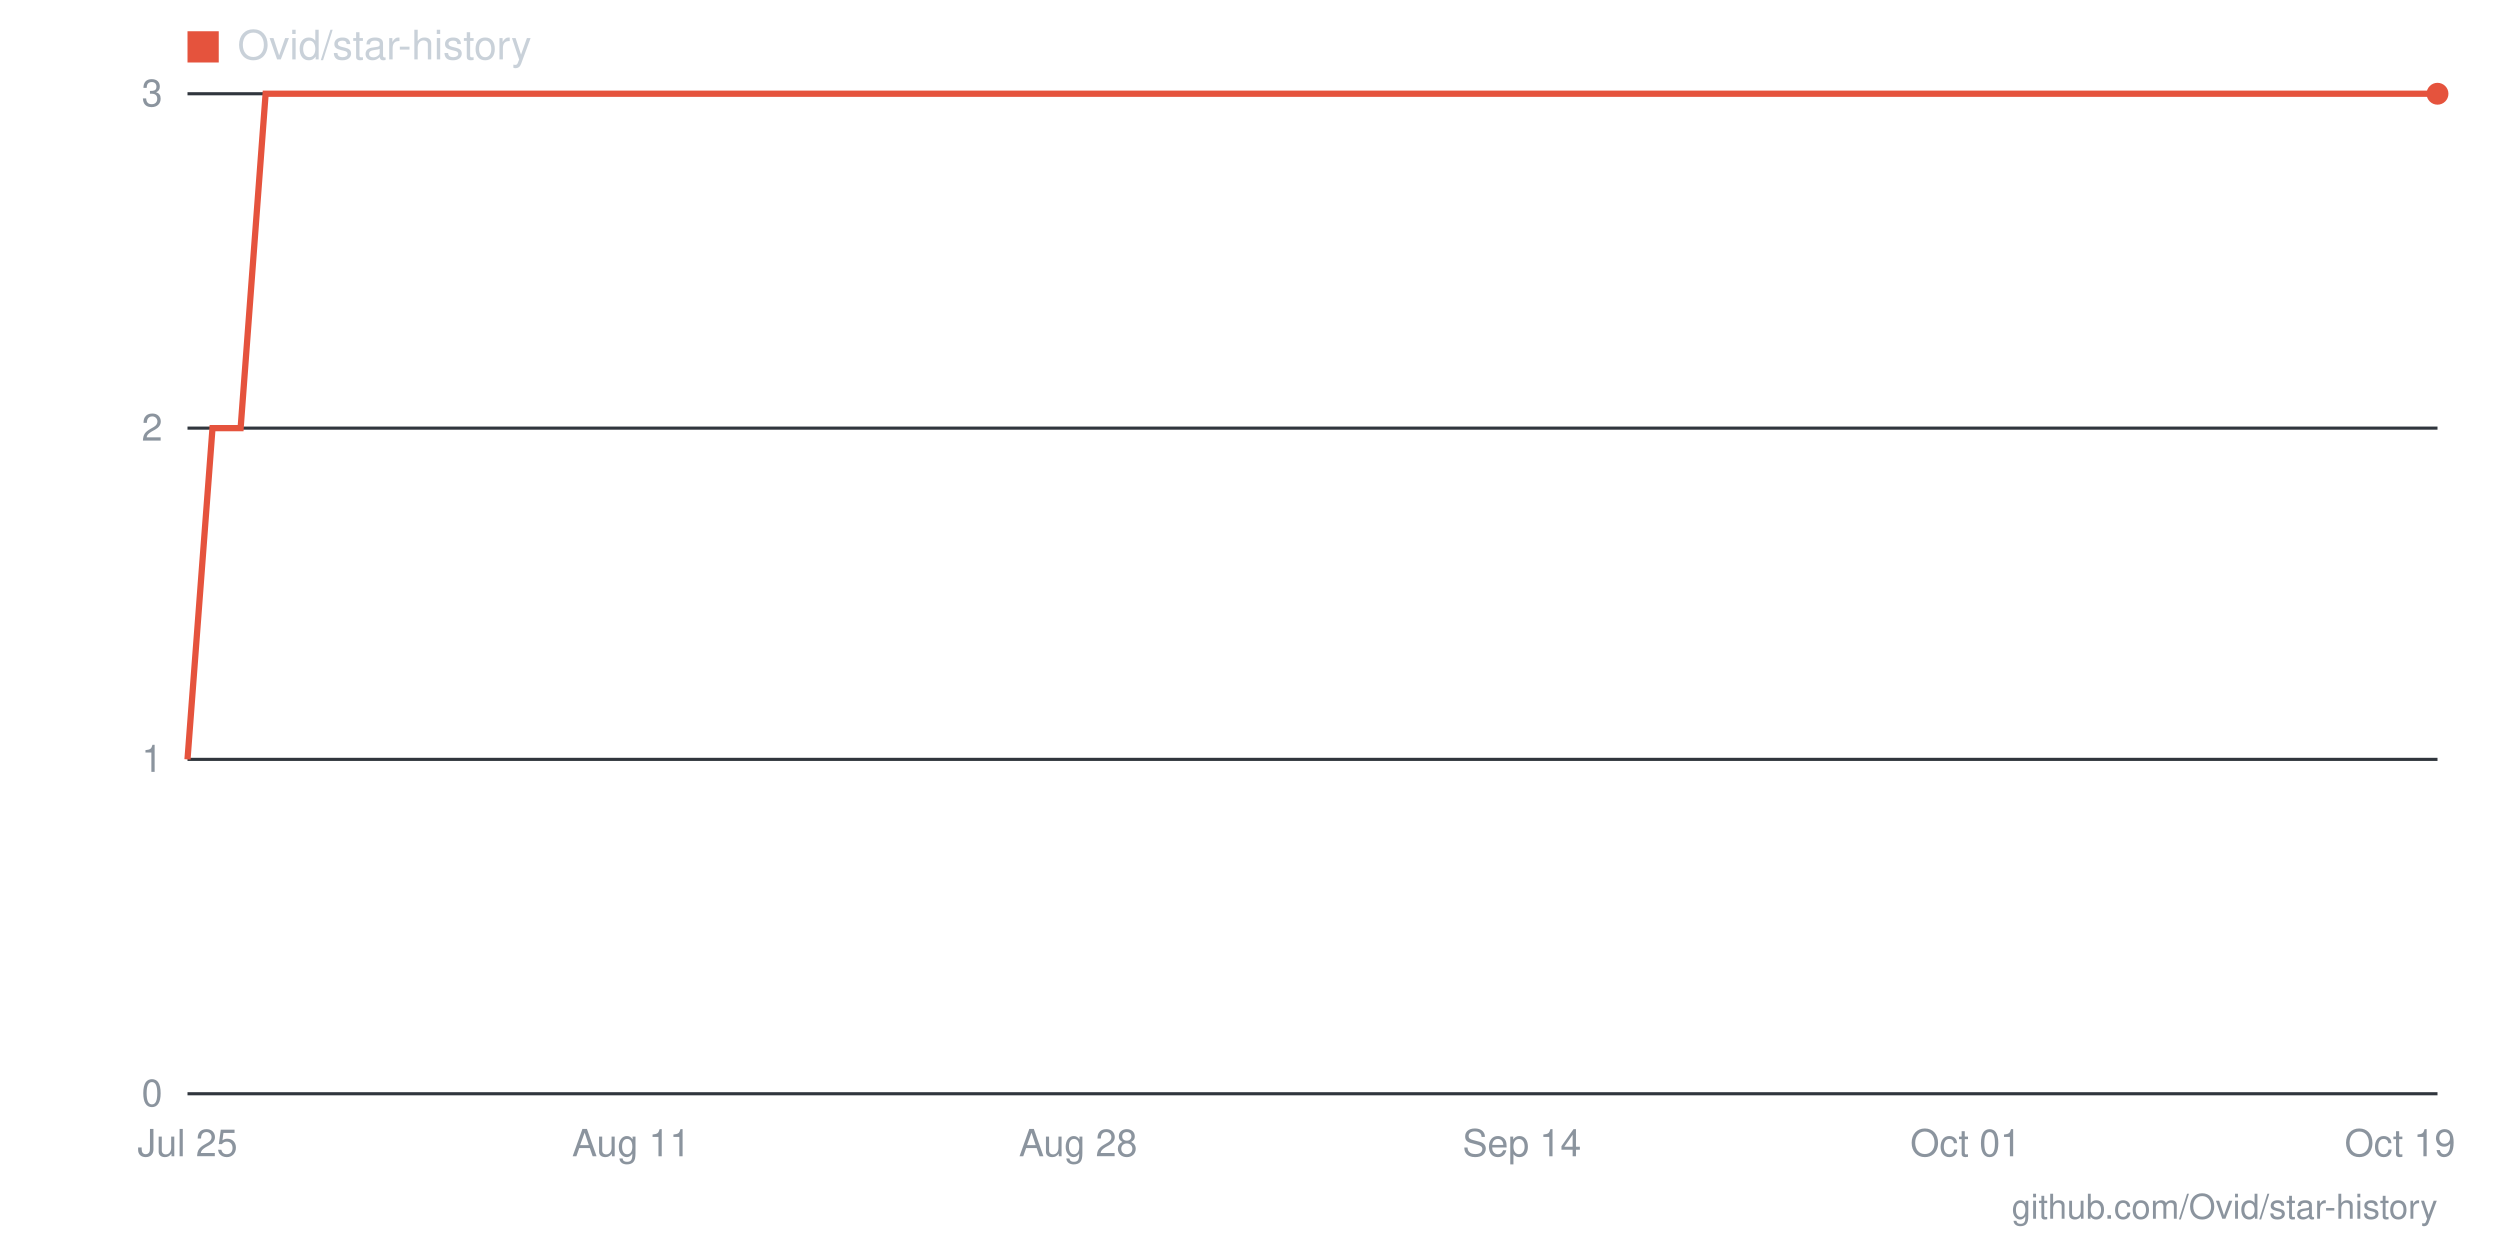
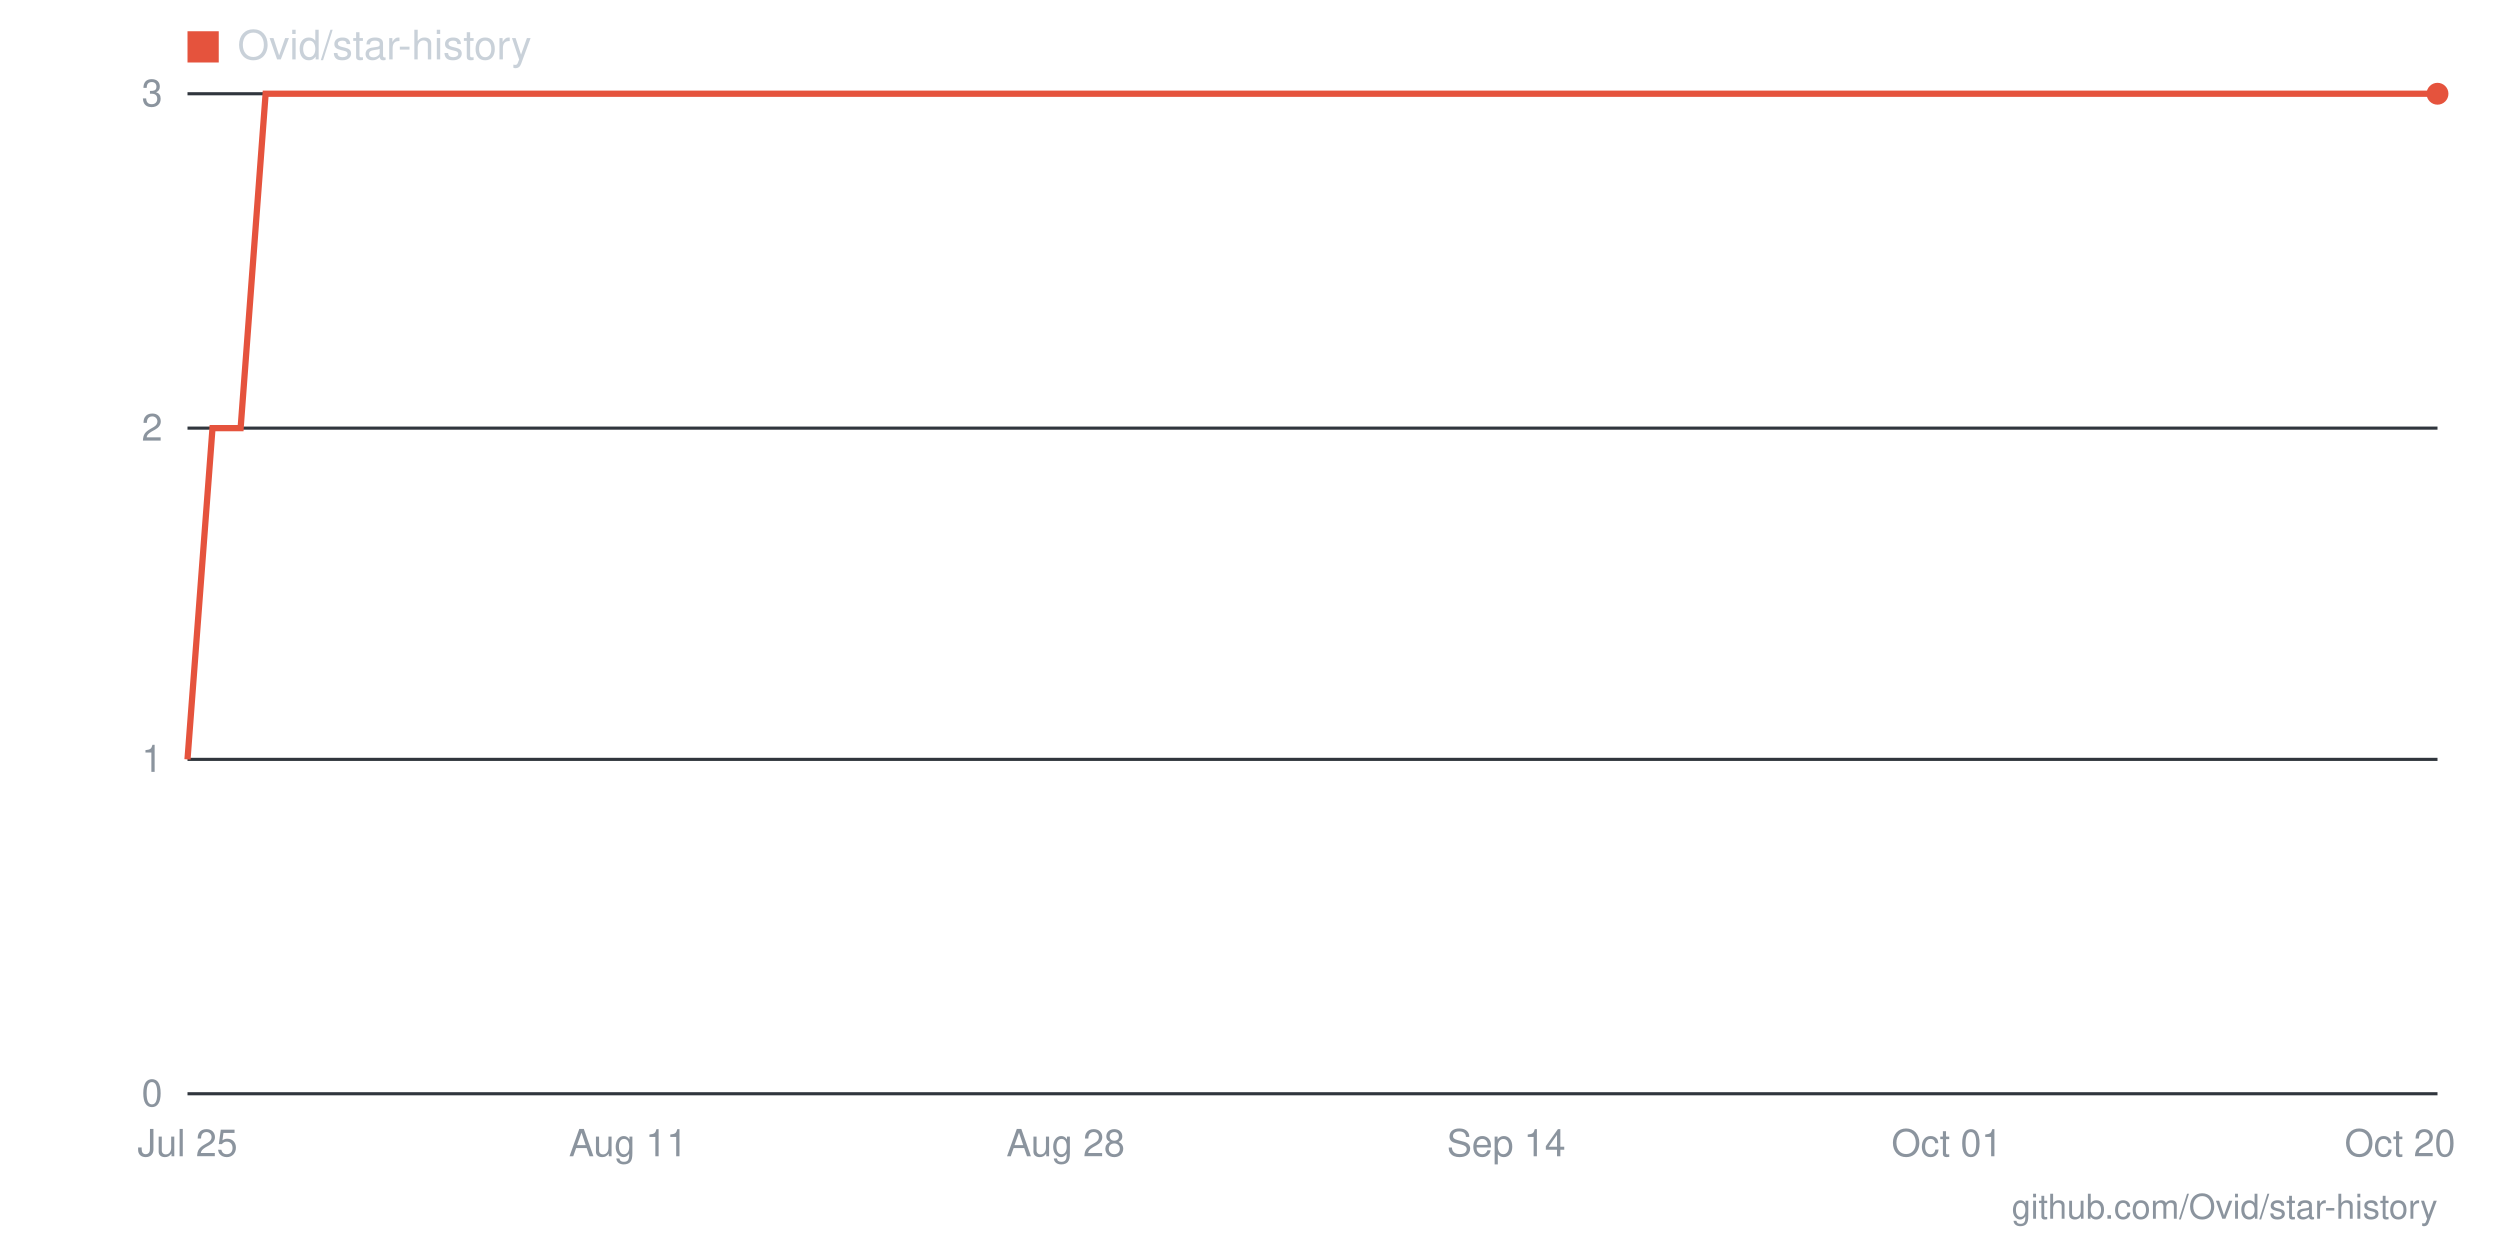
- <svg xmlns="http://www.w3.org/2000/svg" viewBox="0 0 800 400" width="800" height="400" role="img" aria-label="Star history for Ovid/star-history: 3 stars as of 2026-10-19">
+ <svg xmlns="http://www.w3.org/2000/svg" viewBox="0 0 800 400" width="800" height="400" role="img" aria-label="Star history for Ovid/star-history: 3 stars as of 2026-10-20">
  <line x1="60" y1="350" x2="780" y2="350" stroke="#30363d" stroke-width="1" />
  <text x="52" y="354" text-anchor="end" font-family="-apple-system,BlinkMacSystemFont,'Segoe UI',Helvetica,Arial,sans-serif" font-size="12" fill="#8b949e">0</text>
  <line x1="60" y1="243" x2="780" y2="243" stroke="#30363d" stroke-width="1" />
  <text x="52" y="247" text-anchor="end" font-family="-apple-system,BlinkMacSystemFont,'Segoe UI',Helvetica,Arial,sans-serif" font-size="12" fill="#8b949e">1</text>
  <line x1="60" y1="137" x2="780" y2="137" stroke="#30363d" stroke-width="1" />
  <text x="52" y="141" text-anchor="end" font-family="-apple-system,BlinkMacSystemFont,'Segoe UI',Helvetica,Arial,sans-serif" font-size="12" fill="#8b949e">2</text>
  <line x1="60" y1="30" x2="780" y2="30" stroke="#30363d" stroke-width="1" />
  <text x="52" y="34" text-anchor="end" font-family="-apple-system,BlinkMacSystemFont,'Segoe UI',Helvetica,Arial,sans-serif" font-size="12" fill="#8b949e">3</text>
-   <text x="768" y="370" text-anchor="middle" font-family="-apple-system,BlinkMacSystemFont,'Segoe UI',Helvetica,Arial,sans-serif" font-size="12" fill="#8b949e">Oct 19</text>
-   <text x="629" y="370" text-anchor="middle" font-family="-apple-system,BlinkMacSystemFont,'Segoe UI',Helvetica,Arial,sans-serif" font-size="12" fill="#8b949e">Oct 01</text>
-   <text x="487" y="370" text-anchor="middle" font-family="-apple-system,BlinkMacSystemFont,'Segoe UI',Helvetica,Arial,sans-serif" font-size="12" fill="#8b949e">Sep 14</text>
-   <text x="345" y="370" text-anchor="middle" font-family="-apple-system,BlinkMacSystemFont,'Segoe UI',Helvetica,Arial,sans-serif" font-size="12" fill="#8b949e">Aug 28</text>
-   <text x="202" y="370" text-anchor="middle" font-family="-apple-system,BlinkMacSystemFont,'Segoe UI',Helvetica,Arial,sans-serif" font-size="12" fill="#8b949e">Aug 11</text>
+   <text x="768" y="370" text-anchor="middle" font-family="-apple-system,BlinkMacSystemFont,'Segoe UI',Helvetica,Arial,sans-serif" font-size="12" fill="#8b949e">Oct 20</text>
+   <text x="623" y="370" text-anchor="middle" font-family="-apple-system,BlinkMacSystemFont,'Segoe UI',Helvetica,Arial,sans-serif" font-size="12" fill="#8b949e">Oct 01</text>
+   <text x="482" y="370" text-anchor="middle" font-family="-apple-system,BlinkMacSystemFont,'Segoe UI',Helvetica,Arial,sans-serif" font-size="12" fill="#8b949e">Sep 14</text>
+   <text x="341" y="370" text-anchor="middle" font-family="-apple-system,BlinkMacSystemFont,'Segoe UI',Helvetica,Arial,sans-serif" font-size="12" fill="#8b949e">Aug 28</text>
+   <text x="201" y="370" text-anchor="middle" font-family="-apple-system,BlinkMacSystemFont,'Segoe UI',Helvetica,Arial,sans-serif" font-size="12" fill="#8b949e">Aug 11</text>
  <text x="60" y="370" text-anchor="middle" font-family="-apple-system,BlinkMacSystemFont,'Segoe UI',Helvetica,Arial,sans-serif" font-size="12" fill="#8b949e">Jul 25</text>
-   <polyline fill="none" stroke="#e5533d" stroke-width="2" points="60,243 68,137 77,137 85,30 93,30 102,30 110,30 119,30 127,30 135,30 144,30 152,30 160,30 169,30 177,30 186,30 194,30 202,30 211,30 219,30 227,30 236,30 244,30 253,30 261,30 269,30 278,30 286,30 294,30 303,30 311,30 320,30 328,30 336,30 345,30 353,30 361,30 370,30 378,30 387,30 395,30 403,30 412,30 420,30 428,30 437,30 445,30 453,30 462,30 470,30 479,30 487,30 495,30 504,30 512,30 520,30 529,30 537,30 546,30 554,30 562,30 571,30 579,30 587,30 596,30 604,30 613,30 621,30 629,30 638,30 646,30 654,30 663,30 671,30 680,30 688,30 696,30 705,30 713,30 721,30 730,30 738,30 747,30 755,30 763,30 772,30 780,30" />
+   <polyline fill="none" stroke="#e5533d" stroke-width="2" points="60,243 68,137 77,137 85,30 93,30 101,30 110,30 118,30 126,30 134,30 143,30 151,30 159,30 168,30 176,30 184,30 192,30 201,30 209,30 217,30 226,30 234,30 242,30 250,30 259,30 267,30 275,30 283,30 292,30 300,30 308,30 317,30 325,30 333,30 341,30 350,30 358,30 366,30 374,30 383,30 391,30 399,30 408,30 416,30 424,30 432,30 441,30 449,30 457,30 466,30 474,30 482,30 490,30 499,30 507,30 515,30 523,30 532,30 540,30 548,30 557,30 565,30 573,30 581,30 590,30 598,30 606,30 614,30 623,30 631,30 639,30 648,30 656,30 664,30 672,30 681,30 689,30 697,30 706,30 714,30 722,30 730,30 739,30 747,30 755,30 763,30 772,30 780,30" />
  <circle cx="780" cy="30" r="3.5" fill="#e5533d" />
  <rect x="60" y="10" width="10" height="10" fill="#e5533d" />
  <text x="76" y="19" font-family="-apple-system,BlinkMacSystemFont,'Segoe UI',Helvetica,Arial,sans-serif" font-size="13" fill="#c9d1d9">Ovid/star-history</text>
  <text x="780" y="390" text-anchor="end" font-family="-apple-system,BlinkMacSystemFont,'Segoe UI',Helvetica,Arial,sans-serif" font-size="11" fill="#8b949e">github.com/Ovid/star-history</text>
</svg>
